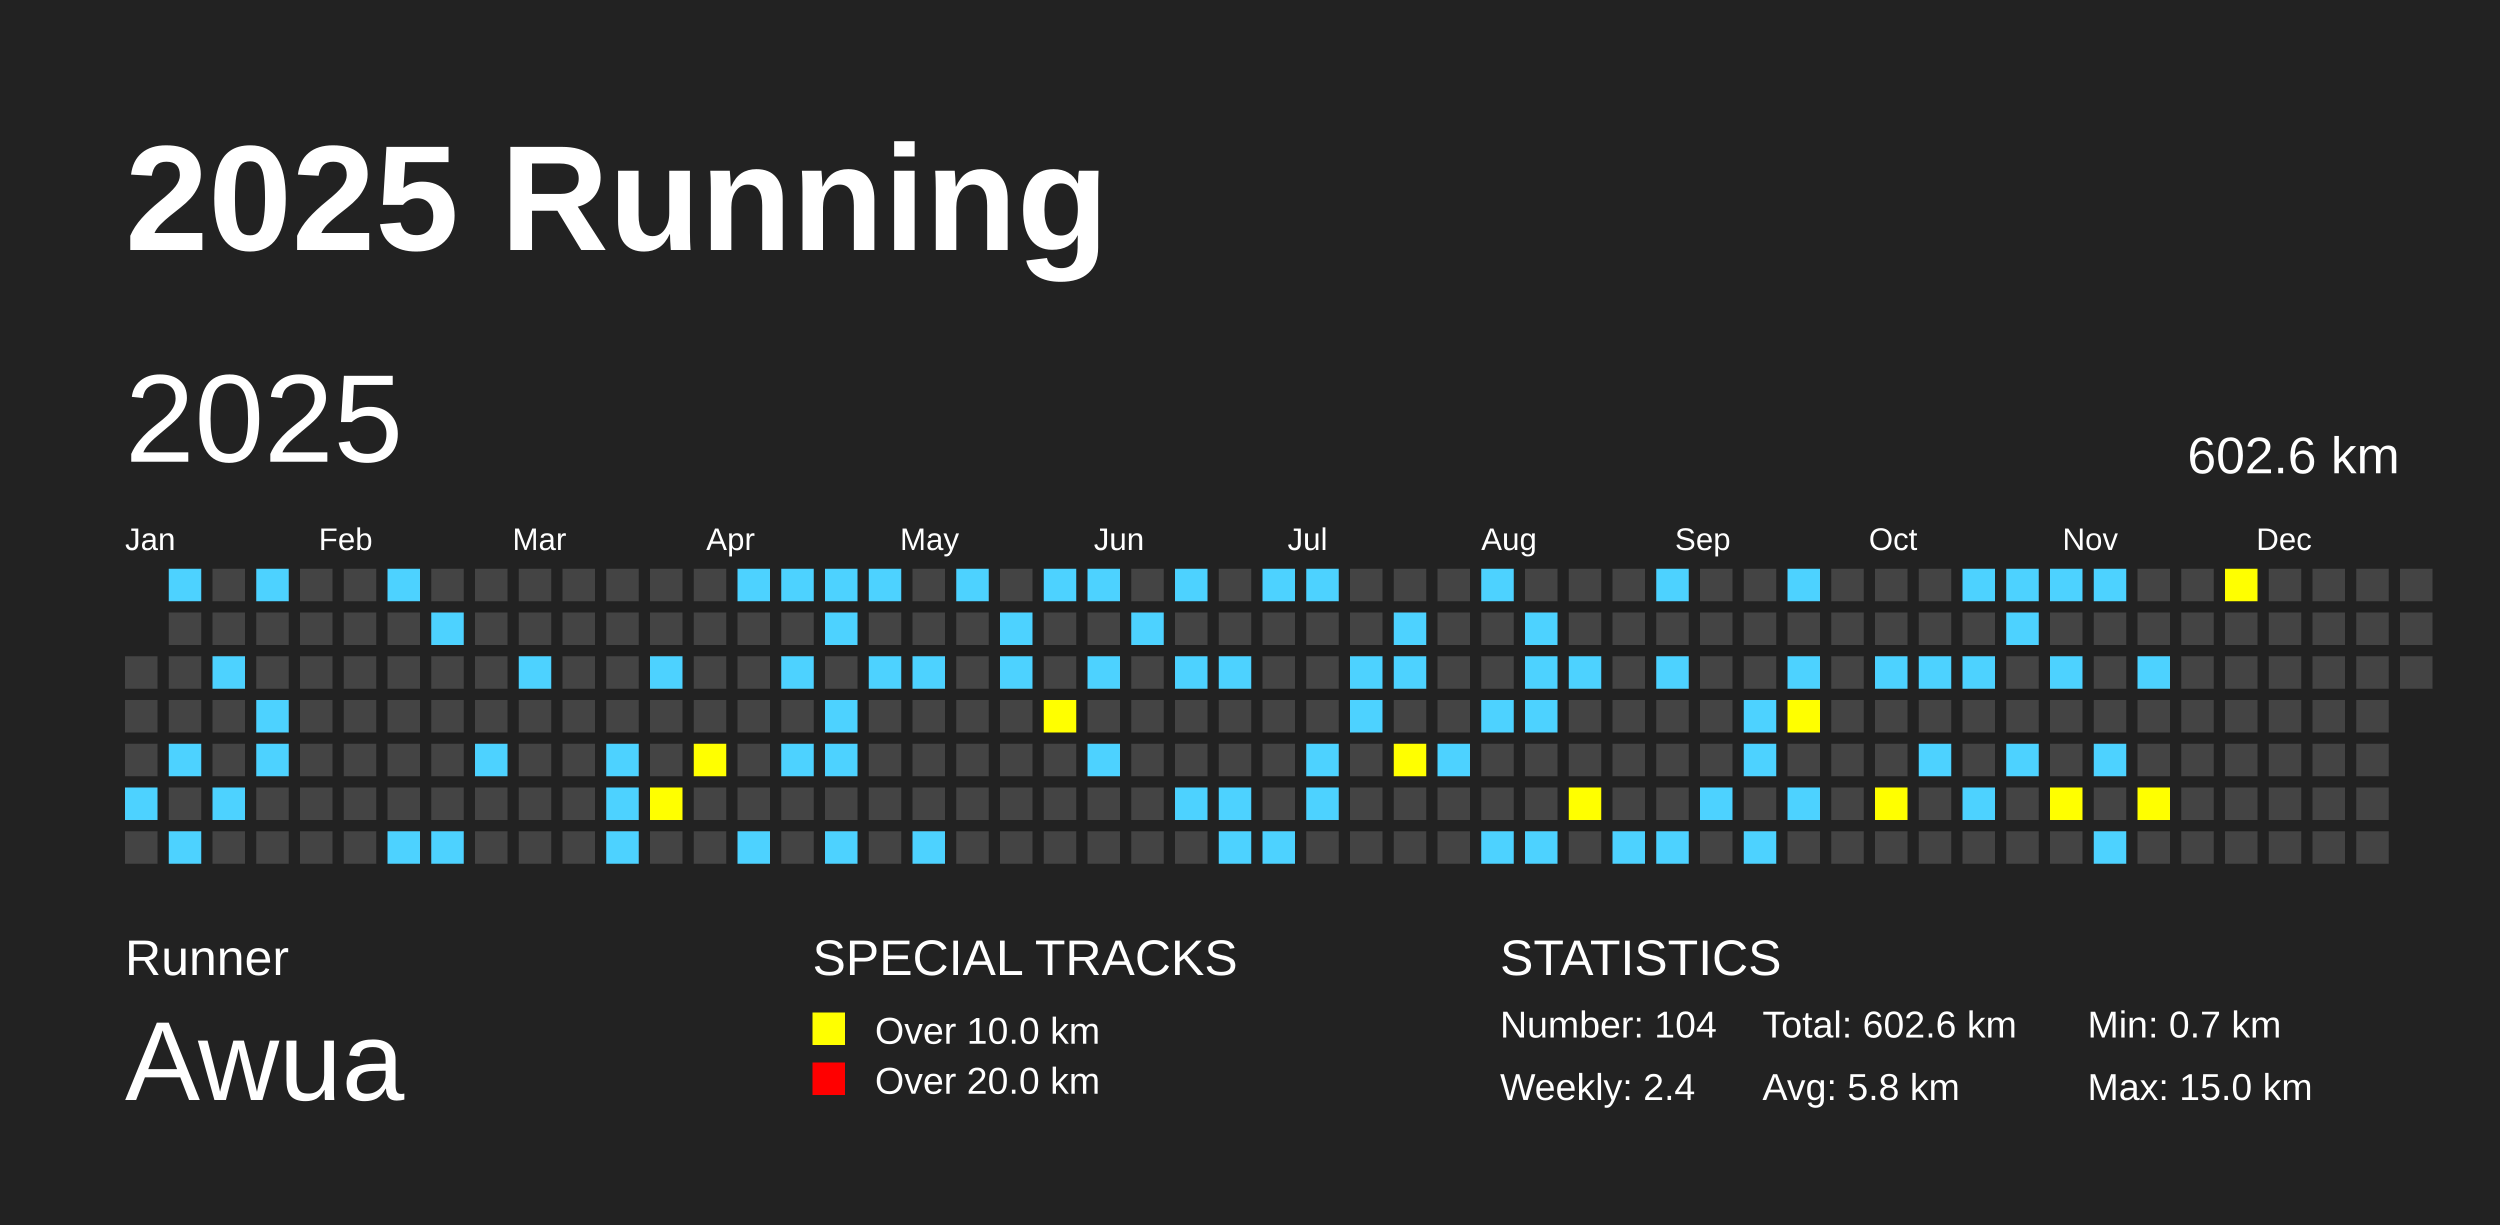
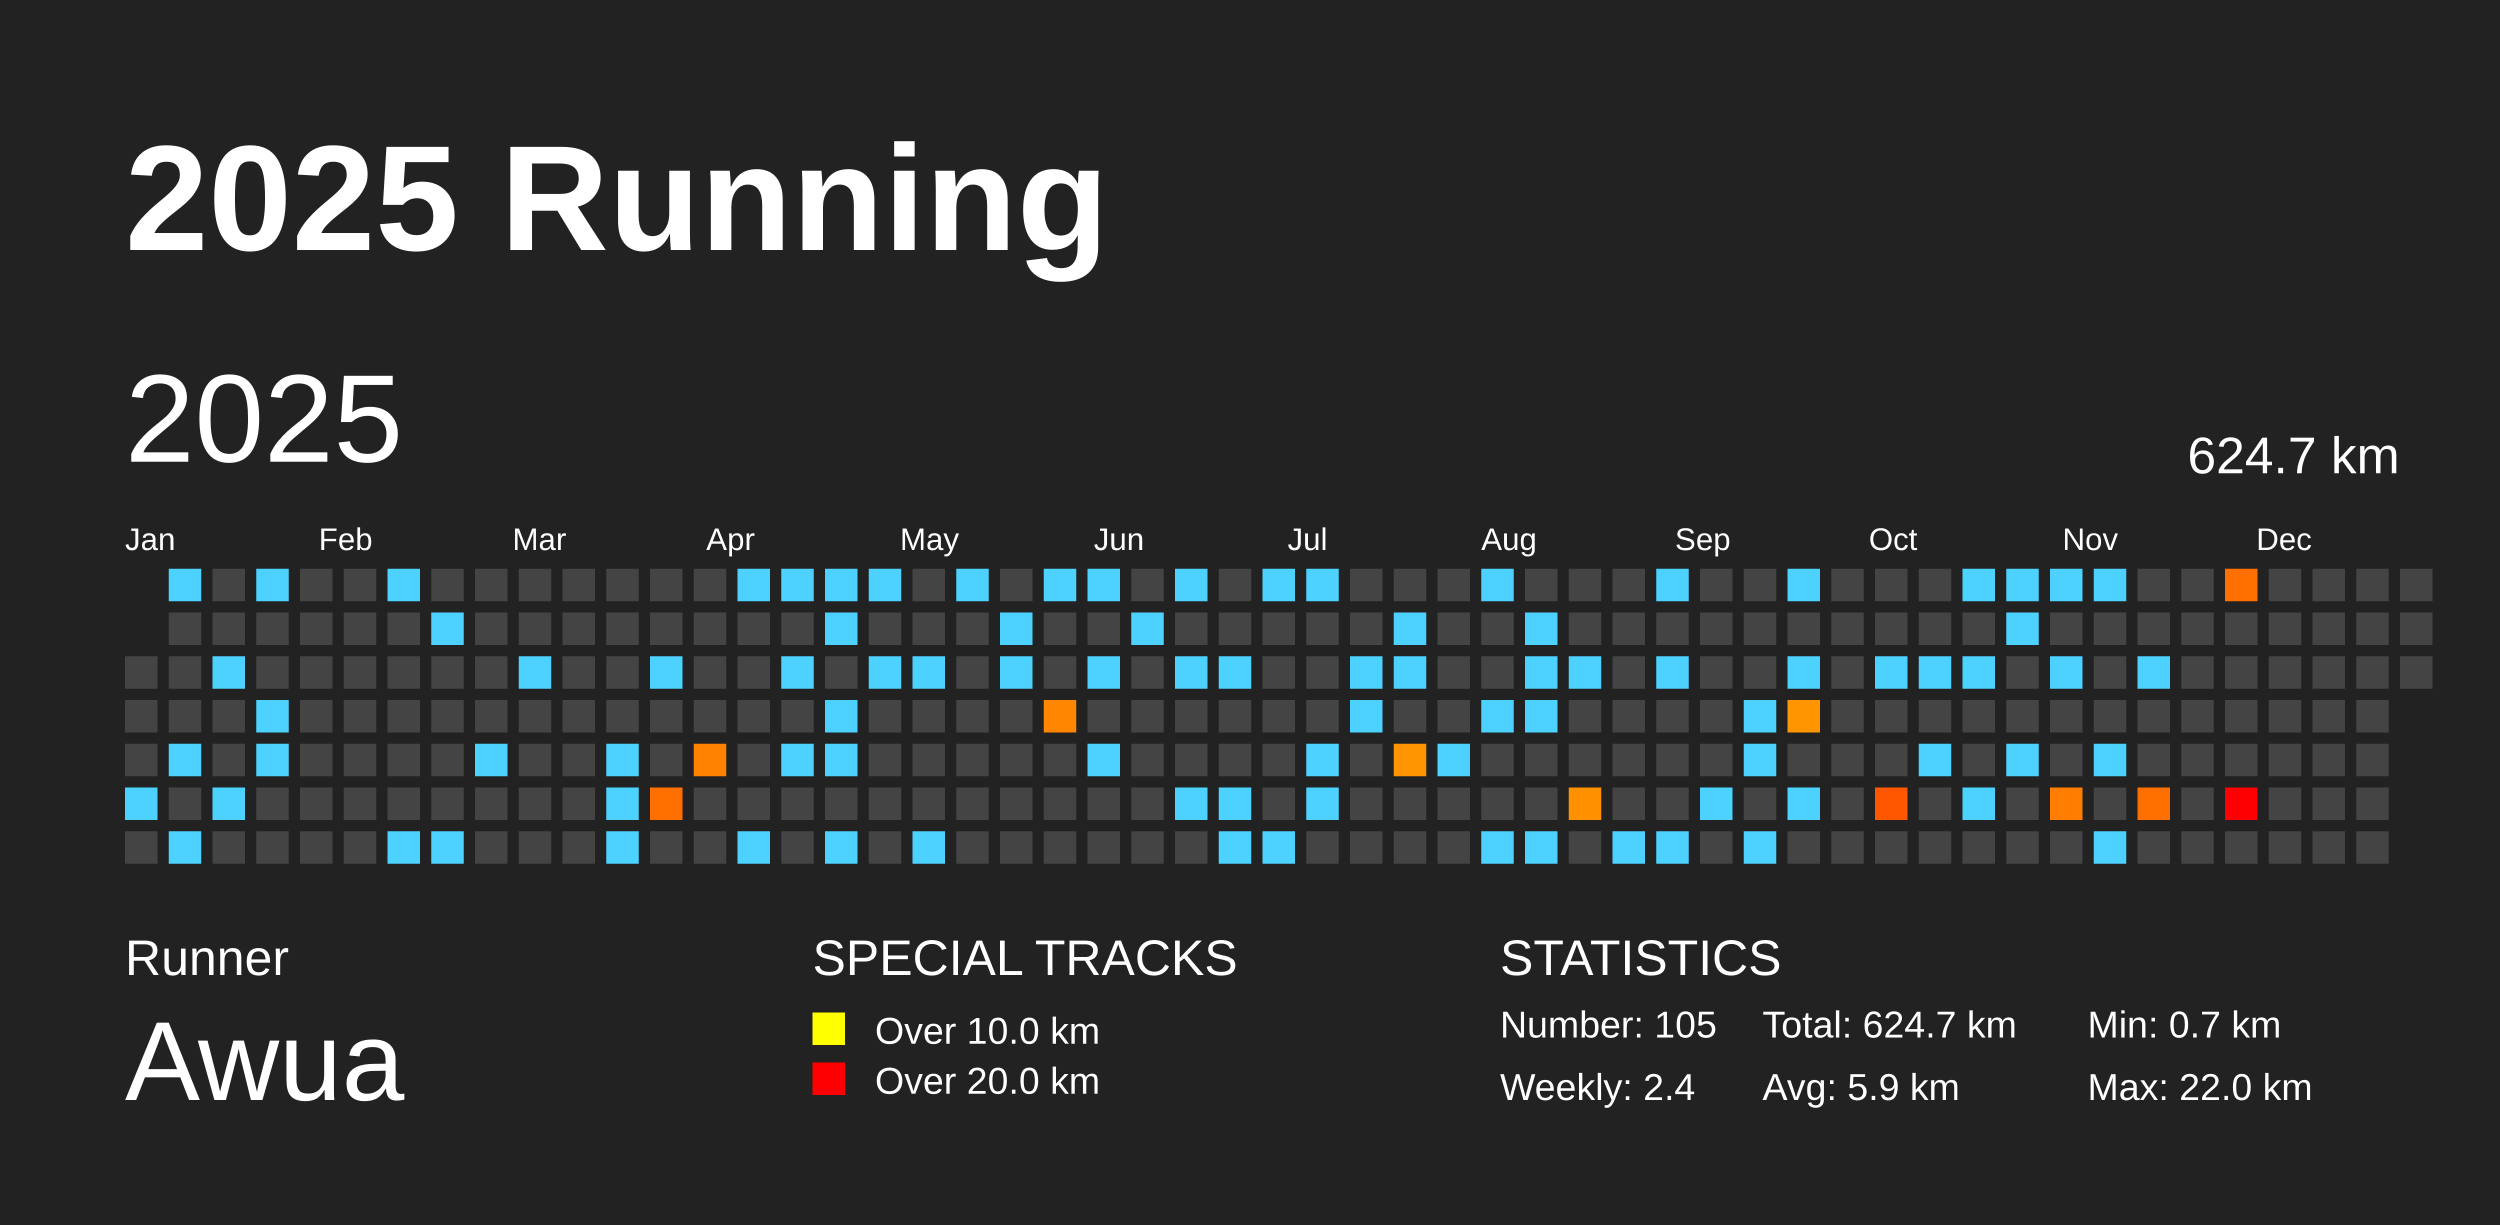
<svg xmlns="http://www.w3.org/2000/svg" baseProfile="full" height="98mm" version="1.1" viewBox="0,0,200,98" width="200mm">
  <defs />
  <rect fill="#222222" height="98" width="200" x="0" y="0" />
  <text fill="#FFFFFF" style="font-size:12px; font-family:Arial; font-weight:bold;" x="10" y="20">2025 Running</text>
  <text fill="#FFFFFF" style="font-size:4px; font-family:Arial" x="10" y="78">Runner</text>
  <text fill="#FFFFFF" style="font-size:9px; font-family:Arial" x="10" y="88">Awua</text>
  <text fill="#FFFFFF" style="font-size:4px; font-family:Arial" x="65" y="78">SPECIAL TRACKS</text>
  <rect fill="yellow" height="2.6" width="2.6" x="65" y="81" />
  <text fill="#FFFFFF" style="font-size:3px; font-family:Arial" x="70" y="83.5">Over 10.0 km</text>
  <rect fill="red" height="2.6" width="2.6" x="65" y="85" />
  <text fill="#FFFFFF" style="font-size:3px; font-family:Arial" x="70" y="87.5">Over 20.0 km</text>
  <text fill="#FFFFFF" style="font-size:4px; font-family:Arial" x="120" y="78">STATISTICS</text>
-   <text fill="#FFFFFF" style="font-size:3px; font-family:Arial" x="120" y="83">Number: 104</text>
+   <text fill="#FFFFFF" style="font-size:3px; font-family:Arial" x="120" y="83">Number: 105</text>
  <text fill="#FFFFFF" style="font-size:3px; font-family:Arial" x="120" y="88">Weekly: 2.4</text>
-   <text fill="#FFFFFF" style="font-size:3px; font-family:Arial" x="141" y="83">Total: 602.6 km</text>
-   <text fill="#FFFFFF" style="font-size:3px; font-family:Arial" x="141" y="88">Avg: 5.8 km</text>
+   <text fill="#FFFFFF" style="font-size:3px; font-family:Arial" x="141" y="83">Total: 624.7 km</text>
+   <text fill="#FFFFFF" style="font-size:3px; font-family:Arial" x="141" y="88">Avg: 5.9 km</text>
  <text fill="#FFFFFF" style="font-size:3px; font-family:Arial" x="167" y="83">Min: 0.7 km</text>
-   <text fill="#FFFFFF" style="font-size:3px; font-family:Arial" x="167" y="88">Max: 15.0 km</text>
+   <text fill="#FFFFFF" style="font-size:3px; font-family:Arial" x="167" y="88">Max: 22.0 km</text>
  <text dominant-baseline="hanging" fill="#FFFFFF" style="font-size:10.0px; font-family:Arial;" x="10" y="30">2025</text>
-   <text dominant-baseline="hanging" fill="#FFFFFF" style="font-size:4.125px; font-family:Arial;" x="175" y="35">602.6 km</text>
+   <text dominant-baseline="hanging" fill="#FFFFFF" style="font-size:4.125px; font-family:Arial;" x="175" y="35">624.7 km</text>
  <text fill="#FFFFFF" style="font-size:2.5px; font-family:Arial" x="10.0" y="44">Jan</text>
  <text fill="#FFFFFF" style="font-size:2.5px; font-family:Arial" x="25.5" y="44">Feb</text>
  <text fill="#FFFFFF" style="font-size:2.5px; font-family:Arial" x="41.0" y="44">Mar</text>
  <text fill="#FFFFFF" style="font-size:2.5px; font-family:Arial" x="56.5" y="44">Apr</text>
  <text fill="#FFFFFF" style="font-size:2.5px; font-family:Arial" x="72.0" y="44">May</text>
  <text fill="#FFFFFF" style="font-size:2.5px; font-family:Arial" x="87.5" y="44">Jun</text>
  <text fill="#FFFFFF" style="font-size:2.5px; font-family:Arial" x="103.0" y="44">Jul</text>
  <text fill="#FFFFFF" style="font-size:2.5px; font-family:Arial" x="118.5" y="44">Aug</text>
  <text fill="#FFFFFF" style="font-size:2.5px; font-family:Arial" x="134.0" y="44">Sep</text>
  <text fill="#FFFFFF" style="font-size:2.5px; font-family:Arial" x="149.5" y="44">Oct</text>
  <text fill="#FFFFFF" style="font-size:2.5px; font-family:Arial" x="165.0" y="44">Nov</text>
  <text fill="#FFFFFF" style="font-size:2.5px; font-family:Arial" x="180.5" y="44">Dec</text>
  <rect fill="#444444" height="2.6" width="2.6" x="10.0" y="52.5" />
  <rect fill="#444444" height="2.6" width="2.6" x="10.0" y="56.0" />
  <rect fill="#444444" height="2.6" width="2.6" x="10.0" y="59.5" />
-   <rect fill="#4DD2FF" height="2.6" width="2.6" x="10.0" y="63.0" />
+   <rect fill="#4dd2ff" height="2.6" width="2.6" x="10.0" y="63.0" />
  <rect fill="#444444" height="2.6" width="2.6" x="10.0" y="66.5" />
-   <rect fill="#4DD2FF" height="2.6" width="2.6" x="13.5" y="45.5" />
+   <rect fill="#4dd2ff" height="2.6" width="2.6" x="13.5" y="45.5" />
  <rect fill="#444444" height="2.6" width="2.6" x="13.5" y="49.0" />
  <rect fill="#444444" height="2.6" width="2.6" x="13.5" y="52.5" />
  <rect fill="#444444" height="2.6" width="2.6" x="13.5" y="56.0" />
-   <rect fill="#4DD2FF" height="2.6" width="2.6" x="13.5" y="59.5" />
+   <rect fill="#4dd2ff" height="2.6" width="2.6" x="13.5" y="59.5" />
  <rect fill="#444444" height="2.6" width="2.6" x="13.5" y="63.0" />
-   <rect fill="#4DD2FF" height="2.6" width="2.6" x="13.5" y="66.5" />
+   <rect fill="#4dd2ff" height="2.6" width="2.6" x="13.5" y="66.5" />
  <rect fill="#444444" height="2.6" width="2.6" x="17.0" y="45.5" />
  <rect fill="#444444" height="2.6" width="2.6" x="17.0" y="49.0" />
-   <rect fill="#4DD2FF" height="2.6" width="2.6" x="17.0" y="52.5" />
+   <rect fill="#4dd2ff" height="2.6" width="2.6" x="17.0" y="52.5" />
  <rect fill="#444444" height="2.6" width="2.6" x="17.0" y="56.0" />
  <rect fill="#444444" height="2.6" width="2.6" x="17.0" y="59.5" />
-   <rect fill="#4DD2FF" height="2.6" width="2.6" x="17.0" y="63.0" />
+   <rect fill="#4dd2ff" height="2.6" width="2.6" x="17.0" y="63.0" />
  <rect fill="#444444" height="2.6" width="2.6" x="17.0" y="66.5" />
-   <rect fill="#4DD2FF" height="2.6" width="2.6" x="20.5" y="45.5" />
+   <rect fill="#4dd2ff" height="2.6" width="2.6" x="20.5" y="45.5" />
  <rect fill="#444444" height="2.6" width="2.6" x="20.5" y="49.0" />
  <rect fill="#444444" height="2.6" width="2.6" x="20.5" y="52.5" />
-   <rect fill="#4DD2FF" height="2.6" width="2.6" x="20.5" y="56.0" />
-   <rect fill="#4DD2FF" height="2.6" width="2.6" x="20.5" y="59.5" />
+   <rect fill="#4dd2ff" height="2.6" width="2.6" x="20.5" y="56.0" />
+   <rect fill="#4dd2ff" height="2.6" width="2.6" x="20.5" y="59.5" />
  <rect fill="#444444" height="2.6" width="2.6" x="20.5" y="63.0" />
  <rect fill="#444444" height="2.6" width="2.6" x="20.5" y="66.5" />
  <rect fill="#444444" height="2.6" width="2.6" x="24.0" y="45.5" />
  <rect fill="#444444" height="2.6" width="2.6" x="24.0" y="49.0" />
  <rect fill="#444444" height="2.6" width="2.6" x="24.0" y="52.5" />
  <rect fill="#444444" height="2.6" width="2.6" x="24.0" y="56.0" />
  <rect fill="#444444" height="2.6" width="2.6" x="24.0" y="59.5" />
  <rect fill="#444444" height="2.6" width="2.6" x="24.0" y="63.0" />
  <rect fill="#444444" height="2.6" width="2.6" x="24.0" y="66.5" />
  <rect fill="#444444" height="2.6" width="2.6" x="27.5" y="45.5" />
  <rect fill="#444444" height="2.6" width="2.6" x="27.5" y="49.0" />
  <rect fill="#444444" height="2.6" width="2.6" x="27.5" y="52.5" />
  <rect fill="#444444" height="2.6" width="2.6" x="27.5" y="56.0" />
  <rect fill="#444444" height="2.6" width="2.6" x="27.5" y="59.5" />
  <rect fill="#444444" height="2.6" width="2.6" x="27.5" y="63.0" />
  <rect fill="#444444" height="2.6" width="2.6" x="27.5" y="66.5" />
-   <rect fill="#4DD2FF" height="2.6" width="2.6" x="31.0" y="45.5" />
+   <rect fill="#4dd2ff" height="2.6" width="2.6" x="31.0" y="45.5" />
  <rect fill="#444444" height="2.6" width="2.6" x="31.0" y="49.0" />
  <rect fill="#444444" height="2.6" width="2.6" x="31.0" y="52.5" />
  <rect fill="#444444" height="2.6" width="2.6" x="31.0" y="56.0" />
  <rect fill="#444444" height="2.6" width="2.6" x="31.0" y="59.5" />
  <rect fill="#444444" height="2.6" width="2.6" x="31.0" y="63.0" />
-   <rect fill="#4DD2FF" height="2.6" width="2.6" x="31.0" y="66.5" />
+   <rect fill="#4dd2ff" height="2.6" width="2.6" x="31.0" y="66.5" />
  <rect fill="#444444" height="2.6" width="2.6" x="34.5" y="45.5" />
-   <rect fill="#4DD2FF" height="2.6" width="2.6" x="34.5" y="49.0" />
+   <rect fill="#4dd2ff" height="2.6" width="2.6" x="34.5" y="49.0" />
  <rect fill="#444444" height="2.6" width="2.6" x="34.5" y="52.5" />
  <rect fill="#444444" height="2.6" width="2.6" x="34.5" y="56.0" />
  <rect fill="#444444" height="2.6" width="2.6" x="34.5" y="59.5" />
  <rect fill="#444444" height="2.6" width="2.6" x="34.5" y="63.0" />
-   <rect fill="#4DD2FF" height="2.6" width="2.6" x="34.5" y="66.5" />
+   <rect fill="#4dd2ff" height="2.6" width="2.6" x="34.5" y="66.5" />
  <rect fill="#444444" height="2.6" width="2.6" x="38.0" y="45.5" />
  <rect fill="#444444" height="2.6" width="2.6" x="38.0" y="49.0" />
  <rect fill="#444444" height="2.6" width="2.6" x="38.0" y="52.5" />
  <rect fill="#444444" height="2.6" width="2.6" x="38.0" y="56.0" />
-   <rect fill="#4DD2FF" height="2.6" width="2.6" x="38.0" y="59.5" />
+   <rect fill="#4dd2ff" height="2.6" width="2.6" x="38.0" y="59.5" />
  <rect fill="#444444" height="2.6" width="2.6" x="38.0" y="63.0" />
  <rect fill="#444444" height="2.6" width="2.6" x="38.0" y="66.5" />
  <rect fill="#444444" height="2.6" width="2.6" x="41.5" y="45.5" />
  <rect fill="#444444" height="2.6" width="2.6" x="41.5" y="49.0" />
-   <rect fill="#4DD2FF" height="2.6" width="2.6" x="41.5" y="52.5" />
+   <rect fill="#4dd2ff" height="2.6" width="2.6" x="41.5" y="52.5" />
  <rect fill="#444444" height="2.6" width="2.6" x="41.5" y="56.0" />
  <rect fill="#444444" height="2.6" width="2.6" x="41.5" y="59.5" />
  <rect fill="#444444" height="2.6" width="2.6" x="41.5" y="63.0" />
  <rect fill="#444444" height="2.6" width="2.6" x="41.5" y="66.5" />
  <rect fill="#444444" height="2.6" width="2.6" x="45.0" y="45.5" />
  <rect fill="#444444" height="2.6" width="2.6" x="45.0" y="49.0" />
  <rect fill="#444444" height="2.6" width="2.6" x="45.0" y="52.5" />
  <rect fill="#444444" height="2.6" width="2.6" x="45.0" y="56.0" />
  <rect fill="#444444" height="2.6" width="2.6" x="45.0" y="59.5" />
  <rect fill="#444444" height="2.6" width="2.6" x="45.0" y="63.0" />
  <rect fill="#444444" height="2.6" width="2.6" x="45.0" y="66.5" />
  <rect fill="#444444" height="2.6" width="2.6" x="48.5" y="45.5" />
  <rect fill="#444444" height="2.6" width="2.6" x="48.5" y="49.0" />
  <rect fill="#444444" height="2.6" width="2.6" x="48.5" y="52.5" />
  <rect fill="#444444" height="2.6" width="2.6" x="48.5" y="56.0" />
-   <rect fill="#4DD2FF" height="2.6" width="2.6" x="48.5" y="59.5" />
-   <rect fill="#4DD2FF" height="2.6" width="2.6" x="48.5" y="63.0" />
-   <rect fill="#4DD2FF" height="2.6" width="2.6" x="48.5" y="66.5" />
+   <rect fill="#4dd2ff" height="2.6" width="2.6" x="48.5" y="59.5" />
+   <rect fill="#4dd2ff" height="2.6" width="2.6" x="48.5" y="63.0" />
+   <rect fill="#4dd2ff" height="2.6" width="2.6" x="48.5" y="66.5" />
  <rect fill="#444444" height="2.6" width="2.6" x="52.0" y="45.5" />
  <rect fill="#444444" height="2.6" width="2.6" x="52.0" y="49.0" />
-   <rect fill="#4DD2FF" height="2.6" width="2.6" x="52.0" y="52.5" />
+   <rect fill="#4dd2ff" height="2.6" width="2.6" x="52.0" y="52.5" />
  <rect fill="#444444" height="2.6" width="2.6" x="52.0" y="56.0" />
  <rect fill="#444444" height="2.6" width="2.6" x="52.0" y="59.5" />
-   <rect fill="yellow" height="2.6" width="2.6" x="52.0" y="63.0" />
+   <rect fill="#ff7000" height="2.6" width="2.6" x="52.0" y="63.0" />
  <rect fill="#444444" height="2.6" width="2.6" x="52.0" y="66.5" />
  <rect fill="#444444" height="2.6" width="2.6" x="55.5" y="45.5" />
  <rect fill="#444444" height="2.6" width="2.6" x="55.5" y="49.0" />
  <rect fill="#444444" height="2.6" width="2.6" x="55.5" y="52.5" />
  <rect fill="#444444" height="2.6" width="2.6" x="55.5" y="56.0" />
-   <rect fill="yellow" height="2.6" width="2.6" x="55.5" y="59.5" />
+   <rect fill="#ff8200" height="2.6" width="2.6" x="55.5" y="59.5" />
  <rect fill="#444444" height="2.6" width="2.6" x="55.5" y="63.0" />
  <rect fill="#444444" height="2.6" width="2.6" x="55.5" y="66.5" />
-   <rect fill="#4DD2FF" height="2.6" width="2.6" x="59.0" y="45.5" />
+   <rect fill="#4dd2ff" height="2.6" width="2.6" x="59.0" y="45.5" />
  <rect fill="#444444" height="2.6" width="2.6" x="59.0" y="49.0" />
  <rect fill="#444444" height="2.6" width="2.6" x="59.0" y="52.5" />
  <rect fill="#444444" height="2.6" width="2.6" x="59.0" y="56.0" />
  <rect fill="#444444" height="2.6" width="2.6" x="59.0" y="59.5" />
  <rect fill="#444444" height="2.6" width="2.6" x="59.0" y="63.0" />
-   <rect fill="#4DD2FF" height="2.6" width="2.6" x="59.0" y="66.5" />
-   <rect fill="#4DD2FF" height="2.6" width="2.6" x="62.5" y="45.5" />
+   <rect fill="#4dd2ff" height="2.6" width="2.6" x="59.0" y="66.5" />
+   <rect fill="#4dd2ff" height="2.6" width="2.6" x="62.5" y="45.5" />
  <rect fill="#444444" height="2.6" width="2.6" x="62.5" y="49.0" />
-   <rect fill="#4DD2FF" height="2.6" width="2.6" x="62.5" y="52.5" />
+   <rect fill="#4dd2ff" height="2.6" width="2.6" x="62.5" y="52.5" />
  <rect fill="#444444" height="2.6" width="2.6" x="62.5" y="56.0" />
-   <rect fill="#4DD2FF" height="2.6" width="2.6" x="62.5" y="59.5" />
+   <rect fill="#4dd2ff" height="2.6" width="2.6" x="62.5" y="59.5" />
  <rect fill="#444444" height="2.6" width="2.6" x="62.5" y="63.0" />
  <rect fill="#444444" height="2.6" width="2.6" x="62.5" y="66.5" />
-   <rect fill="#4DD2FF" height="2.6" width="2.6" x="66.0" y="45.5" />
-   <rect fill="#4DD2FF" height="2.6" width="2.6" x="66.0" y="49.0" />
+   <rect fill="#4dd2ff" height="2.6" width="2.6" x="66.0" y="45.5" />
+   <rect fill="#4dd2ff" height="2.6" width="2.6" x="66.0" y="49.0" />
  <rect fill="#444444" height="2.6" width="2.6" x="66.0" y="52.5" />
-   <rect fill="#4DD2FF" height="2.6" width="2.6" x="66.0" y="56.0" />
-   <rect fill="#4DD2FF" height="2.6" width="2.6" x="66.0" y="59.5" />
+   <rect fill="#4dd2ff" height="2.6" width="2.6" x="66.0" y="56.0" />
+   <rect fill="#4dd2ff" height="2.6" width="2.6" x="66.0" y="59.5" />
  <rect fill="#444444" height="2.6" width="2.6" x="66.0" y="63.0" />
-   <rect fill="#4DD2FF" height="2.6" width="2.6" x="66.0" y="66.5" />
-   <rect fill="#4DD2FF" height="2.6" width="2.6" x="69.5" y="45.5" />
+   <rect fill="#4dd2ff" height="2.6" width="2.6" x="66.0" y="66.5" />
+   <rect fill="#4dd2ff" height="2.6" width="2.6" x="69.5" y="45.5" />
  <rect fill="#444444" height="2.6" width="2.6" x="69.5" y="49.0" />
-   <rect fill="#4DD2FF" height="2.6" width="2.6" x="69.5" y="52.5" />
+   <rect fill="#4dd2ff" height="2.6" width="2.6" x="69.5" y="52.5" />
  <rect fill="#444444" height="2.6" width="2.6" x="69.5" y="56.0" />
  <rect fill="#444444" height="2.6" width="2.6" x="69.5" y="59.5" />
  <rect fill="#444444" height="2.6" width="2.6" x="69.5" y="63.0" />
  <rect fill="#444444" height="2.6" width="2.6" x="69.5" y="66.5" />
  <rect fill="#444444" height="2.6" width="2.6" x="73.0" y="45.5" />
  <rect fill="#444444" height="2.6" width="2.6" x="73.0" y="49.0" />
-   <rect fill="#4DD2FF" height="2.6" width="2.6" x="73.0" y="52.5" />
+   <rect fill="#4dd2ff" height="2.6" width="2.6" x="73.0" y="52.5" />
  <rect fill="#444444" height="2.6" width="2.6" x="73.0" y="56.0" />
  <rect fill="#444444" height="2.6" width="2.6" x="73.0" y="59.5" />
  <rect fill="#444444" height="2.6" width="2.6" x="73.0" y="63.0" />
-   <rect fill="#4DD2FF" height="2.6" width="2.6" x="73.0" y="66.5" />
-   <rect fill="#4DD2FF" height="2.6" width="2.6" x="76.5" y="45.5" />
+   <rect fill="#4dd2ff" height="2.6" width="2.6" x="73.0" y="66.5" />
+   <rect fill="#4dd2ff" height="2.6" width="2.6" x="76.5" y="45.5" />
  <rect fill="#444444" height="2.6" width="2.6" x="76.5" y="49.0" />
  <rect fill="#444444" height="2.6" width="2.6" x="76.5" y="52.5" />
  <rect fill="#444444" height="2.6" width="2.6" x="76.5" y="56.0" />
  <rect fill="#444444" height="2.6" width="2.6" x="76.5" y="59.5" />
  <rect fill="#444444" height="2.6" width="2.6" x="76.5" y="63.0" />
  <rect fill="#444444" height="2.6" width="2.6" x="76.5" y="66.5" />
  <rect fill="#444444" height="2.6" width="2.6" x="80.0" y="45.5" />
-   <rect fill="#4DD2FF" height="2.6" width="2.6" x="80.0" y="49.0" />
-   <rect fill="#4DD2FF" height="2.6" width="2.6" x="80.0" y="52.5" />
+   <rect fill="#4dd2ff" height="2.6" width="2.6" x="80.0" y="49.0" />
+   <rect fill="#4dd2ff" height="2.6" width="2.6" x="80.0" y="52.5" />
  <rect fill="#444444" height="2.6" width="2.6" x="80.0" y="56.0" />
  <rect fill="#444444" height="2.6" width="2.6" x="80.0" y="59.5" />
  <rect fill="#444444" height="2.6" width="2.6" x="80.0" y="63.0" />
  <rect fill="#444444" height="2.6" width="2.6" x="80.0" y="66.5" />
-   <rect fill="#4DD2FF" height="2.6" width="2.6" x="83.5" y="45.5" />
+   <rect fill="#4dd2ff" height="2.6" width="2.6" x="83.5" y="45.5" />
  <rect fill="#444444" height="2.6" width="2.6" x="83.5" y="49.0" />
  <rect fill="#444444" height="2.6" width="2.6" x="83.5" y="52.5" />
-   <rect fill="yellow" height="2.6" width="2.6" x="83.5" y="56.0" />
+   <rect fill="#ff8600" height="2.6" width="2.6" x="83.5" y="56.0" />
  <rect fill="#444444" height="2.6" width="2.6" x="83.5" y="59.5" />
  <rect fill="#444444" height="2.6" width="2.6" x="83.5" y="63.0" />
  <rect fill="#444444" height="2.6" width="2.6" x="83.5" y="66.5" />
-   <rect fill="#4DD2FF" height="2.6" width="2.6" x="87.0" y="45.5" />
+   <rect fill="#4dd2ff" height="2.6" width="2.6" x="87.0" y="45.5" />
  <rect fill="#444444" height="2.6" width="2.6" x="87.0" y="49.0" />
-   <rect fill="#4DD2FF" height="2.6" width="2.6" x="87.0" y="52.5" />
+   <rect fill="#4dd2ff" height="2.6" width="2.6" x="87.0" y="52.5" />
  <rect fill="#444444" height="2.6" width="2.6" x="87.0" y="56.0" />
-   <rect fill="#4DD2FF" height="2.6" width="2.6" x="87.0" y="59.5" />
+   <rect fill="#4dd2ff" height="2.6" width="2.6" x="87.0" y="59.5" />
  <rect fill="#444444" height="2.6" width="2.6" x="87.0" y="63.0" />
  <rect fill="#444444" height="2.6" width="2.6" x="87.0" y="66.5" />
  <rect fill="#444444" height="2.6" width="2.6" x="90.5" y="45.5" />
-   <rect fill="#4DD2FF" height="2.6" width="2.6" x="90.5" y="49.0" />
+   <rect fill="#4dd2ff" height="2.6" width="2.6" x="90.5" y="49.0" />
  <rect fill="#444444" height="2.6" width="2.6" x="90.5" y="52.5" />
  <rect fill="#444444" height="2.6" width="2.6" x="90.5" y="56.0" />
  <rect fill="#444444" height="2.6" width="2.6" x="90.5" y="59.5" />
  <rect fill="#444444" height="2.6" width="2.6" x="90.5" y="63.0" />
  <rect fill="#444444" height="2.6" width="2.6" x="90.5" y="66.5" />
-   <rect fill="#4DD2FF" height="2.6" width="2.6" x="94.0" y="45.5" />
+   <rect fill="#4dd2ff" height="2.6" width="2.6" x="94.0" y="45.5" />
  <rect fill="#444444" height="2.6" width="2.6" x="94.0" y="49.0" />
-   <rect fill="#4DD2FF" height="2.6" width="2.6" x="94.0" y="52.5" />
+   <rect fill="#4dd2ff" height="2.6" width="2.6" x="94.0" y="52.5" />
  <rect fill="#444444" height="2.6" width="2.6" x="94.0" y="56.0" />
  <rect fill="#444444" height="2.6" width="2.6" x="94.0" y="59.5" />
-   <rect fill="#4DD2FF" height="2.6" width="2.6" x="94.0" y="63.0" />
+   <rect fill="#4dd2ff" height="2.6" width="2.6" x="94.0" y="63.0" />
  <rect fill="#444444" height="2.6" width="2.6" x="94.0" y="66.5" />
  <rect fill="#444444" height="2.6" width="2.6" x="97.5" y="45.5" />
  <rect fill="#444444" height="2.6" width="2.6" x="97.5" y="49.0" />
-   <rect fill="#4DD2FF" height="2.6" width="2.6" x="97.5" y="52.5" />
+   <rect fill="#4dd2ff" height="2.6" width="2.6" x="97.5" y="52.5" />
  <rect fill="#444444" height="2.6" width="2.6" x="97.5" y="56.0" />
  <rect fill="#444444" height="2.6" width="2.6" x="97.5" y="59.5" />
-   <rect fill="#4DD2FF" height="2.6" width="2.6" x="97.5" y="63.0" />
-   <rect fill="#4DD2FF" height="2.6" width="2.6" x="97.5" y="66.5" />
-   <rect fill="#4DD2FF" height="2.6" width="2.6" x="101.0" y="45.5" />
+   <rect fill="#4dd2ff" height="2.6" width="2.6" x="97.5" y="63.0" />
+   <rect fill="#4dd2ff" height="2.6" width="2.6" x="97.5" y="66.5" />
+   <rect fill="#4dd2ff" height="2.6" width="2.6" x="101.0" y="45.5" />
  <rect fill="#444444" height="2.6" width="2.6" x="101.0" y="49.0" />
  <rect fill="#444444" height="2.6" width="2.6" x="101.0" y="52.5" />
  <rect fill="#444444" height="2.6" width="2.6" x="101.0" y="56.0" />
  <rect fill="#444444" height="2.6" width="2.6" x="101.0" y="59.5" />
  <rect fill="#444444" height="2.6" width="2.6" x="101.0" y="63.0" />
-   <rect fill="#4DD2FF" height="2.6" width="2.6" x="101.0" y="66.5" />
-   <rect fill="#4DD2FF" height="2.6" width="2.6" x="104.5" y="45.5" />
+   <rect fill="#4dd2ff" height="2.6" width="2.6" x="101.0" y="66.5" />
+   <rect fill="#4dd2ff" height="2.6" width="2.6" x="104.5" y="45.5" />
  <rect fill="#444444" height="2.6" width="2.6" x="104.5" y="49.0" />
  <rect fill="#444444" height="2.6" width="2.6" x="104.5" y="52.5" />
  <rect fill="#444444" height="2.6" width="2.6" x="104.5" y="56.0" />
-   <rect fill="#4DD2FF" height="2.6" width="2.6" x="104.5" y="59.5" />
-   <rect fill="#4DD2FF" height="2.6" width="2.6" x="104.5" y="63.0" />
+   <rect fill="#4dd2ff" height="2.6" width="2.6" x="104.5" y="59.5" />
+   <rect fill="#4dd2ff" height="2.6" width="2.6" x="104.5" y="63.0" />
  <rect fill="#444444" height="2.6" width="2.6" x="104.5" y="66.5" />
  <rect fill="#444444" height="2.6" width="2.6" x="108.0" y="45.5" />
  <rect fill="#444444" height="2.6" width="2.6" x="108.0" y="49.0" />
-   <rect fill="#4DD2FF" height="2.6" width="2.6" x="108.0" y="52.5" />
-   <rect fill="#4DD2FF" height="2.6" width="2.6" x="108.0" y="56.0" />
+   <rect fill="#4dd2ff" height="2.6" width="2.6" x="108.0" y="52.5" />
+   <rect fill="#4dd2ff" height="2.6" width="2.6" x="108.0" y="56.0" />
  <rect fill="#444444" height="2.6" width="2.6" x="108.0" y="59.5" />
  <rect fill="#444444" height="2.6" width="2.6" x="108.0" y="63.0" />
  <rect fill="#444444" height="2.6" width="2.6" x="108.0" y="66.5" />
  <rect fill="#444444" height="2.6" width="2.6" x="111.5" y="45.5" />
-   <rect fill="#4DD2FF" height="2.6" width="2.6" x="111.5" y="49.0" />
-   <rect fill="#4DD2FF" height="2.6" width="2.6" x="111.5" y="52.5" />
+   <rect fill="#4dd2ff" height="2.6" width="2.6" x="111.5" y="49.0" />
+   <rect fill="#4dd2ff" height="2.6" width="2.6" x="111.5" y="52.5" />
  <rect fill="#444444" height="2.6" width="2.6" x="111.5" y="56.0" />
-   <rect fill="yellow" height="2.6" width="2.6" x="111.5" y="59.5" />
+   <rect fill="#ff9500" height="2.6" width="2.6" x="111.5" y="59.5" />
  <rect fill="#444444" height="2.6" width="2.6" x="111.5" y="63.0" />
  <rect fill="#444444" height="2.6" width="2.6" x="111.5" y="66.5" />
  <rect fill="#444444" height="2.6" width="2.6" x="115.0" y="45.5" />
  <rect fill="#444444" height="2.6" width="2.6" x="115.0" y="49.0" />
  <rect fill="#444444" height="2.6" width="2.6" x="115.0" y="52.5" />
  <rect fill="#444444" height="2.6" width="2.6" x="115.0" y="56.0" />
-   <rect fill="#4DD2FF" height="2.6" width="2.6" x="115.0" y="59.5" />
+   <rect fill="#4dd2ff" height="2.6" width="2.6" x="115.0" y="59.5" />
  <rect fill="#444444" height="2.6" width="2.6" x="115.0" y="63.0" />
  <rect fill="#444444" height="2.6" width="2.6" x="115.0" y="66.5" />
-   <rect fill="#4DD2FF" height="2.6" width="2.6" x="118.5" y="45.5" />
+   <rect fill="#4dd2ff" height="2.6" width="2.6" x="118.5" y="45.5" />
  <rect fill="#444444" height="2.6" width="2.6" x="118.5" y="49.0" />
  <rect fill="#444444" height="2.6" width="2.6" x="118.5" y="52.5" />
-   <rect fill="#4DD2FF" height="2.6" width="2.6" x="118.5" y="56.0" />
+   <rect fill="#4dd2ff" height="2.6" width="2.6" x="118.5" y="56.0" />
  <rect fill="#444444" height="2.6" width="2.6" x="118.5" y="59.5" />
  <rect fill="#444444" height="2.6" width="2.6" x="118.5" y="63.0" />
-   <rect fill="#4DD2FF" height="2.6" width="2.6" x="118.5" y="66.5" />
+   <rect fill="#4dd2ff" height="2.6" width="2.6" x="118.5" y="66.5" />
  <rect fill="#444444" height="2.6" width="2.6" x="122.0" y="45.5" />
-   <rect fill="#4DD2FF" height="2.6" width="2.6" x="122.0" y="49.0" />
-   <rect fill="#4DD2FF" height="2.6" width="2.6" x="122.0" y="52.5" />
-   <rect fill="#4DD2FF" height="2.6" width="2.6" x="122.0" y="56.0" />
+   <rect fill="#4dd2ff" height="2.6" width="2.6" x="122.0" y="49.0" />
+   <rect fill="#4dd2ff" height="2.6" width="2.6" x="122.0" y="52.5" />
+   <rect fill="#4dd2ff" height="2.6" width="2.6" x="122.0" y="56.0" />
  <rect fill="#444444" height="2.6" width="2.6" x="122.0" y="59.5" />
  <rect fill="#444444" height="2.6" width="2.6" x="122.0" y="63.0" />
-   <rect fill="#4DD2FF" height="2.6" width="2.6" x="122.0" y="66.5" />
+   <rect fill="#4dd2ff" height="2.6" width="2.6" x="122.0" y="66.5" />
  <rect fill="#444444" height="2.6" width="2.6" x="125.5" y="45.5" />
  <rect fill="#444444" height="2.6" width="2.6" x="125.5" y="49.0" />
-   <rect fill="#4DD2FF" height="2.6" width="2.6" x="125.5" y="52.5" />
+   <rect fill="#4dd2ff" height="2.6" width="2.6" x="125.5" y="52.5" />
  <rect fill="#444444" height="2.6" width="2.6" x="125.5" y="56.0" />
  <rect fill="#444444" height="2.6" width="2.6" x="125.5" y="59.5" />
-   <rect fill="yellow" height="2.6" width="2.6" x="125.5" y="63.0" />
+   <rect fill="#ff9100" height="2.6" width="2.6" x="125.5" y="63.0" />
  <rect fill="#444444" height="2.6" width="2.6" x="125.5" y="66.5" />
  <rect fill="#444444" height="2.6" width="2.6" x="129.0" y="45.5" />
  <rect fill="#444444" height="2.6" width="2.6" x="129.0" y="49.0" />
  <rect fill="#444444" height="2.6" width="2.6" x="129.0" y="52.5" />
  <rect fill="#444444" height="2.6" width="2.6" x="129.0" y="56.0" />
  <rect fill="#444444" height="2.6" width="2.6" x="129.0" y="59.5" />
  <rect fill="#444444" height="2.6" width="2.6" x="129.0" y="63.0" />
-   <rect fill="#4DD2FF" height="2.6" width="2.6" x="129.0" y="66.5" />
-   <rect fill="#4DD2FF" height="2.6" width="2.6" x="132.5" y="45.5" />
+   <rect fill="#4dd2ff" height="2.6" width="2.6" x="129.0" y="66.5" />
+   <rect fill="#4dd2ff" height="2.6" width="2.6" x="132.5" y="45.5" />
  <rect fill="#444444" height="2.6" width="2.6" x="132.5" y="49.0" />
-   <rect fill="#4DD2FF" height="2.6" width="2.6" x="132.5" y="52.5" />
+   <rect fill="#4dd2ff" height="2.6" width="2.6" x="132.5" y="52.5" />
  <rect fill="#444444" height="2.6" width="2.6" x="132.5" y="56.0" />
  <rect fill="#444444" height="2.6" width="2.6" x="132.5" y="59.5" />
  <rect fill="#444444" height="2.6" width="2.6" x="132.5" y="63.0" />
-   <rect fill="#4DD2FF" height="2.6" width="2.6" x="132.5" y="66.5" />
+   <rect fill="#4dd2ff" height="2.6" width="2.6" x="132.5" y="66.5" />
  <rect fill="#444444" height="2.6" width="2.6" x="136.0" y="45.5" />
  <rect fill="#444444" height="2.6" width="2.6" x="136.0" y="49.0" />
  <rect fill="#444444" height="2.6" width="2.6" x="136.0" y="52.5" />
  <rect fill="#444444" height="2.6" width="2.6" x="136.0" y="56.0" />
  <rect fill="#444444" height="2.6" width="2.6" x="136.0" y="59.5" />
-   <rect fill="#4DD2FF" height="2.6" width="2.6" x="136.0" y="63.0" />
+   <rect fill="#4dd2ff" height="2.6" width="2.6" x="136.0" y="63.0" />
  <rect fill="#444444" height="2.6" width="2.6" x="136.0" y="66.5" />
  <rect fill="#444444" height="2.6" width="2.6" x="139.5" y="45.5" />
  <rect fill="#444444" height="2.6" width="2.6" x="139.5" y="49.0" />
  <rect fill="#444444" height="2.6" width="2.6" x="139.5" y="52.5" />
-   <rect fill="#4DD2FF" height="2.6" width="2.6" x="139.5" y="56.0" />
-   <rect fill="#4DD2FF" height="2.6" width="2.6" x="139.5" y="59.5" />
+   <rect fill="#4dd2ff" height="2.6" width="2.6" x="139.5" y="56.0" />
+   <rect fill="#4dd2ff" height="2.6" width="2.6" x="139.5" y="59.5" />
  <rect fill="#444444" height="2.6" width="2.6" x="139.5" y="63.0" />
-   <rect fill="#4DD2FF" height="2.6" width="2.6" x="139.5" y="66.5" />
-   <rect fill="#4DD2FF" height="2.6" width="2.6" x="143.0" y="45.5" />
+   <rect fill="#4dd2ff" height="2.6" width="2.6" x="139.5" y="66.5" />
+   <rect fill="#4dd2ff" height="2.6" width="2.6" x="143.0" y="45.5" />
  <rect fill="#444444" height="2.6" width="2.6" x="143.0" y="49.0" />
-   <rect fill="#4DD2FF" height="2.6" width="2.6" x="143.0" y="52.5" />
-   <rect fill="yellow" height="2.6" width="2.6" x="143.0" y="56.0" />
+   <rect fill="#4dd2ff" height="2.6" width="2.6" x="143.0" y="52.5" />
+   <rect fill="#ff9500" height="2.6" width="2.6" x="143.0" y="56.0" />
  <rect fill="#444444" height="2.6" width="2.6" x="143.0" y="59.5" />
-   <rect fill="#4DD2FF" height="2.6" width="2.6" x="143.0" y="63.0" />
+   <rect fill="#4dd2ff" height="2.6" width="2.6" x="143.0" y="63.0" />
  <rect fill="#444444" height="2.6" width="2.6" x="143.0" y="66.5" />
  <rect fill="#444444" height="2.6" width="2.6" x="146.5" y="45.5" />
  <rect fill="#444444" height="2.6" width="2.6" x="146.5" y="49.0" />
  <rect fill="#444444" height="2.6" width="2.6" x="146.5" y="52.5" />
  <rect fill="#444444" height="2.6" width="2.6" x="146.5" y="56.0" />
  <rect fill="#444444" height="2.6" width="2.6" x="146.5" y="59.5" />
  <rect fill="#444444" height="2.6" width="2.6" x="146.5" y="63.0" />
  <rect fill="#444444" height="2.6" width="2.6" x="146.5" y="66.5" />
  <rect fill="#444444" height="2.6" width="2.6" x="150.0" y="45.5" />
  <rect fill="#444444" height="2.6" width="2.6" x="150.0" y="49.0" />
-   <rect fill="#4DD2FF" height="2.6" width="2.6" x="150.0" y="52.5" />
+   <rect fill="#4dd2ff" height="2.6" width="2.6" x="150.0" y="52.5" />
  <rect fill="#444444" height="2.6" width="2.6" x="150.0" y="56.0" />
  <rect fill="#444444" height="2.6" width="2.6" x="150.0" y="59.5" />
-   <rect fill="yellow" height="2.6" width="2.6" x="150.0" y="63.0" />
+   <rect fill="#ff5700" height="2.6" width="2.6" x="150.0" y="63.0" />
  <rect fill="#444444" height="2.6" width="2.6" x="150.0" y="66.5" />
  <rect fill="#444444" height="2.6" width="2.6" x="153.5" y="45.5" />
  <rect fill="#444444" height="2.6" width="2.6" x="153.5" y="49.0" />
-   <rect fill="#4DD2FF" height="2.6" width="2.6" x="153.5" y="52.5" />
+   <rect fill="#4dd2ff" height="2.6" width="2.6" x="153.5" y="52.5" />
  <rect fill="#444444" height="2.6" width="2.6" x="153.5" y="56.0" />
-   <rect fill="#4DD2FF" height="2.6" width="2.6" x="153.5" y="59.5" />
+   <rect fill="#4dd2ff" height="2.6" width="2.6" x="153.5" y="59.5" />
  <rect fill="#444444" height="2.6" width="2.6" x="153.5" y="63.0" />
  <rect fill="#444444" height="2.6" width="2.6" x="153.5" y="66.5" />
-   <rect fill="#4DD2FF" height="2.6" width="2.6" x="157.0" y="45.5" />
+   <rect fill="#4dd2ff" height="2.6" width="2.6" x="157.0" y="45.5" />
  <rect fill="#444444" height="2.6" width="2.6" x="157.0" y="49.0" />
-   <rect fill="#4DD2FF" height="2.6" width="2.6" x="157.0" y="52.5" />
+   <rect fill="#4dd2ff" height="2.6" width="2.6" x="157.0" y="52.5" />
  <rect fill="#444444" height="2.6" width="2.6" x="157.0" y="56.0" />
  <rect fill="#444444" height="2.6" width="2.6" x="157.0" y="59.5" />
-   <rect fill="#4DD2FF" height="2.6" width="2.6" x="157.0" y="63.0" />
+   <rect fill="#4dd2ff" height="2.6" width="2.6" x="157.0" y="63.0" />
  <rect fill="#444444" height="2.6" width="2.6" x="157.0" y="66.5" />
-   <rect fill="#4DD2FF" height="2.6" width="2.6" x="160.5" y="45.5" />
-   <rect fill="#4DD2FF" height="2.6" width="2.6" x="160.5" y="49.0" />
+   <rect fill="#4dd2ff" height="2.6" width="2.6" x="160.5" y="45.5" />
+   <rect fill="#4dd2ff" height="2.6" width="2.6" x="160.5" y="49.0" />
  <rect fill="#444444" height="2.6" width="2.6" x="160.5" y="52.5" />
  <rect fill="#444444" height="2.6" width="2.6" x="160.5" y="56.0" />
-   <rect fill="#4DD2FF" height="2.6" width="2.6" x="160.5" y="59.5" />
+   <rect fill="#4dd2ff" height="2.6" width="2.6" x="160.5" y="59.5" />
  <rect fill="#444444" height="2.6" width="2.6" x="160.5" y="63.0" />
  <rect fill="#444444" height="2.6" width="2.6" x="160.5" y="66.5" />
-   <rect fill="#4DD2FF" height="2.6" width="2.6" x="164.0" y="45.5" />
+   <rect fill="#4dd2ff" height="2.6" width="2.6" x="164.0" y="45.5" />
  <rect fill="#444444" height="2.6" width="2.6" x="164.0" y="49.0" />
-   <rect fill="#4DD2FF" height="2.6" width="2.6" x="164.0" y="52.5" />
+   <rect fill="#4dd2ff" height="2.6" width="2.6" x="164.0" y="52.5" />
  <rect fill="#444444" height="2.6" width="2.6" x="164.0" y="56.0" />
  <rect fill="#444444" height="2.6" width="2.6" x="164.0" y="59.5" />
-   <rect fill="yellow" height="2.6" width="2.6" x="164.0" y="63.0" />
+   <rect fill="#ff7d00" height="2.6" width="2.6" x="164.0" y="63.0" />
  <rect fill="#444444" height="2.6" width="2.6" x="164.0" y="66.5" />
-   <rect fill="#4DD2FF" height="2.6" width="2.6" x="167.5" y="45.5" />
+   <rect fill="#4dd2ff" height="2.6" width="2.6" x="167.5" y="45.5" />
  <rect fill="#444444" height="2.6" width="2.6" x="167.5" y="49.0" />
  <rect fill="#444444" height="2.6" width="2.6" x="167.5" y="52.5" />
  <rect fill="#444444" height="2.6" width="2.6" x="167.5" y="56.0" />
-   <rect fill="#4DD2FF" height="2.6" width="2.6" x="167.5" y="59.5" />
+   <rect fill="#4dd2ff" height="2.6" width="2.6" x="167.5" y="59.5" />
  <rect fill="#444444" height="2.6" width="2.6" x="167.5" y="63.0" />
-   <rect fill="#4DD2FF" height="2.6" width="2.6" x="167.5" y="66.5" />
+   <rect fill="#4dd2ff" height="2.6" width="2.6" x="167.5" y="66.5" />
  <rect fill="#444444" height="2.6" width="2.6" x="171.0" y="45.5" />
  <rect fill="#444444" height="2.6" width="2.6" x="171.0" y="49.0" />
-   <rect fill="#4DD2FF" height="2.6" width="2.6" x="171.0" y="52.5" />
+   <rect fill="#4dd2ff" height="2.6" width="2.6" x="171.0" y="52.5" />
  <rect fill="#444444" height="2.6" width="2.6" x="171.0" y="56.0" />
  <rect fill="#444444" height="2.6" width="2.6" x="171.0" y="59.5" />
-   <rect fill="yellow" height="2.6" width="2.6" x="171.0" y="63.0" />
+   <rect fill="#ff7000" height="2.6" width="2.6" x="171.0" y="63.0" />
  <rect fill="#444444" height="2.6" width="2.6" x="171.0" y="66.5" />
  <rect fill="#444444" height="2.6" width="2.6" x="174.5" y="45.5" />
  <rect fill="#444444" height="2.6" width="2.6" x="174.5" y="49.0" />
  <rect fill="#444444" height="2.6" width="2.6" x="174.5" y="52.5" />
  <rect fill="#444444" height="2.6" width="2.6" x="174.5" y="56.0" />
  <rect fill="#444444" height="2.6" width="2.6" x="174.5" y="59.5" />
  <rect fill="#444444" height="2.6" width="2.6" x="174.5" y="63.0" />
  <rect fill="#444444" height="2.6" width="2.6" x="174.5" y="66.5" />
-   <rect fill="yellow" height="2.6" width="2.6" x="178.0" y="45.5" />
+   <rect fill="#ff7000" height="2.6" width="2.6" x="178.0" y="45.5" />
  <rect fill="#444444" height="2.6" width="2.6" x="178.0" y="49.0" />
  <rect fill="#444444" height="2.6" width="2.6" x="178.0" y="52.5" />
  <rect fill="#444444" height="2.6" width="2.6" x="178.0" y="56.0" />
  <rect fill="#444444" height="2.6" width="2.6" x="178.0" y="59.5" />
-   <rect fill="#444444" height="2.6" width="2.6" x="178.0" y="63.0" />
+   <rect fill="red" height="2.6" width="2.6" x="178.0" y="63.0" />
  <rect fill="#444444" height="2.6" width="2.6" x="178.0" y="66.5" />
  <rect fill="#444444" height="2.6" width="2.6" x="181.5" y="45.5" />
  <rect fill="#444444" height="2.6" width="2.6" x="181.5" y="49.0" />
  <rect fill="#444444" height="2.6" width="2.6" x="181.5" y="52.5" />
  <rect fill="#444444" height="2.6" width="2.6" x="181.5" y="56.0" />
  <rect fill="#444444" height="2.6" width="2.6" x="181.5" y="59.5" />
  <rect fill="#444444" height="2.6" width="2.6" x="181.5" y="63.0" />
  <rect fill="#444444" height="2.6" width="2.6" x="181.5" y="66.5" />
  <rect fill="#444444" height="2.6" width="2.6" x="185.0" y="45.5" />
  <rect fill="#444444" height="2.6" width="2.6" x="185.0" y="49.0" />
  <rect fill="#444444" height="2.6" width="2.6" x="185.0" y="52.5" />
  <rect fill="#444444" height="2.6" width="2.6" x="185.0" y="56.0" />
  <rect fill="#444444" height="2.6" width="2.6" x="185.0" y="59.5" />
  <rect fill="#444444" height="2.6" width="2.6" x="185.0" y="63.0" />
  <rect fill="#444444" height="2.6" width="2.6" x="185.0" y="66.5" />
  <rect fill="#444444" height="2.6" width="2.6" x="188.5" y="45.5" />
  <rect fill="#444444" height="2.6" width="2.6" x="188.5" y="49.0" />
  <rect fill="#444444" height="2.6" width="2.6" x="188.5" y="52.5" />
  <rect fill="#444444" height="2.6" width="2.6" x="188.5" y="56.0" />
  <rect fill="#444444" height="2.6" width="2.6" x="188.5" y="59.5" />
  <rect fill="#444444" height="2.6" width="2.6" x="188.5" y="63.0" />
  <rect fill="#444444" height="2.6" width="2.6" x="188.5" y="66.5" />
  <rect fill="#444444" height="2.6" width="2.6" x="192.0" y="45.5" />
  <rect fill="#444444" height="2.6" width="2.6" x="192.0" y="49.0" />
  <rect fill="#444444" height="2.6" width="2.6" x="192.0" y="52.5" />
</svg>
